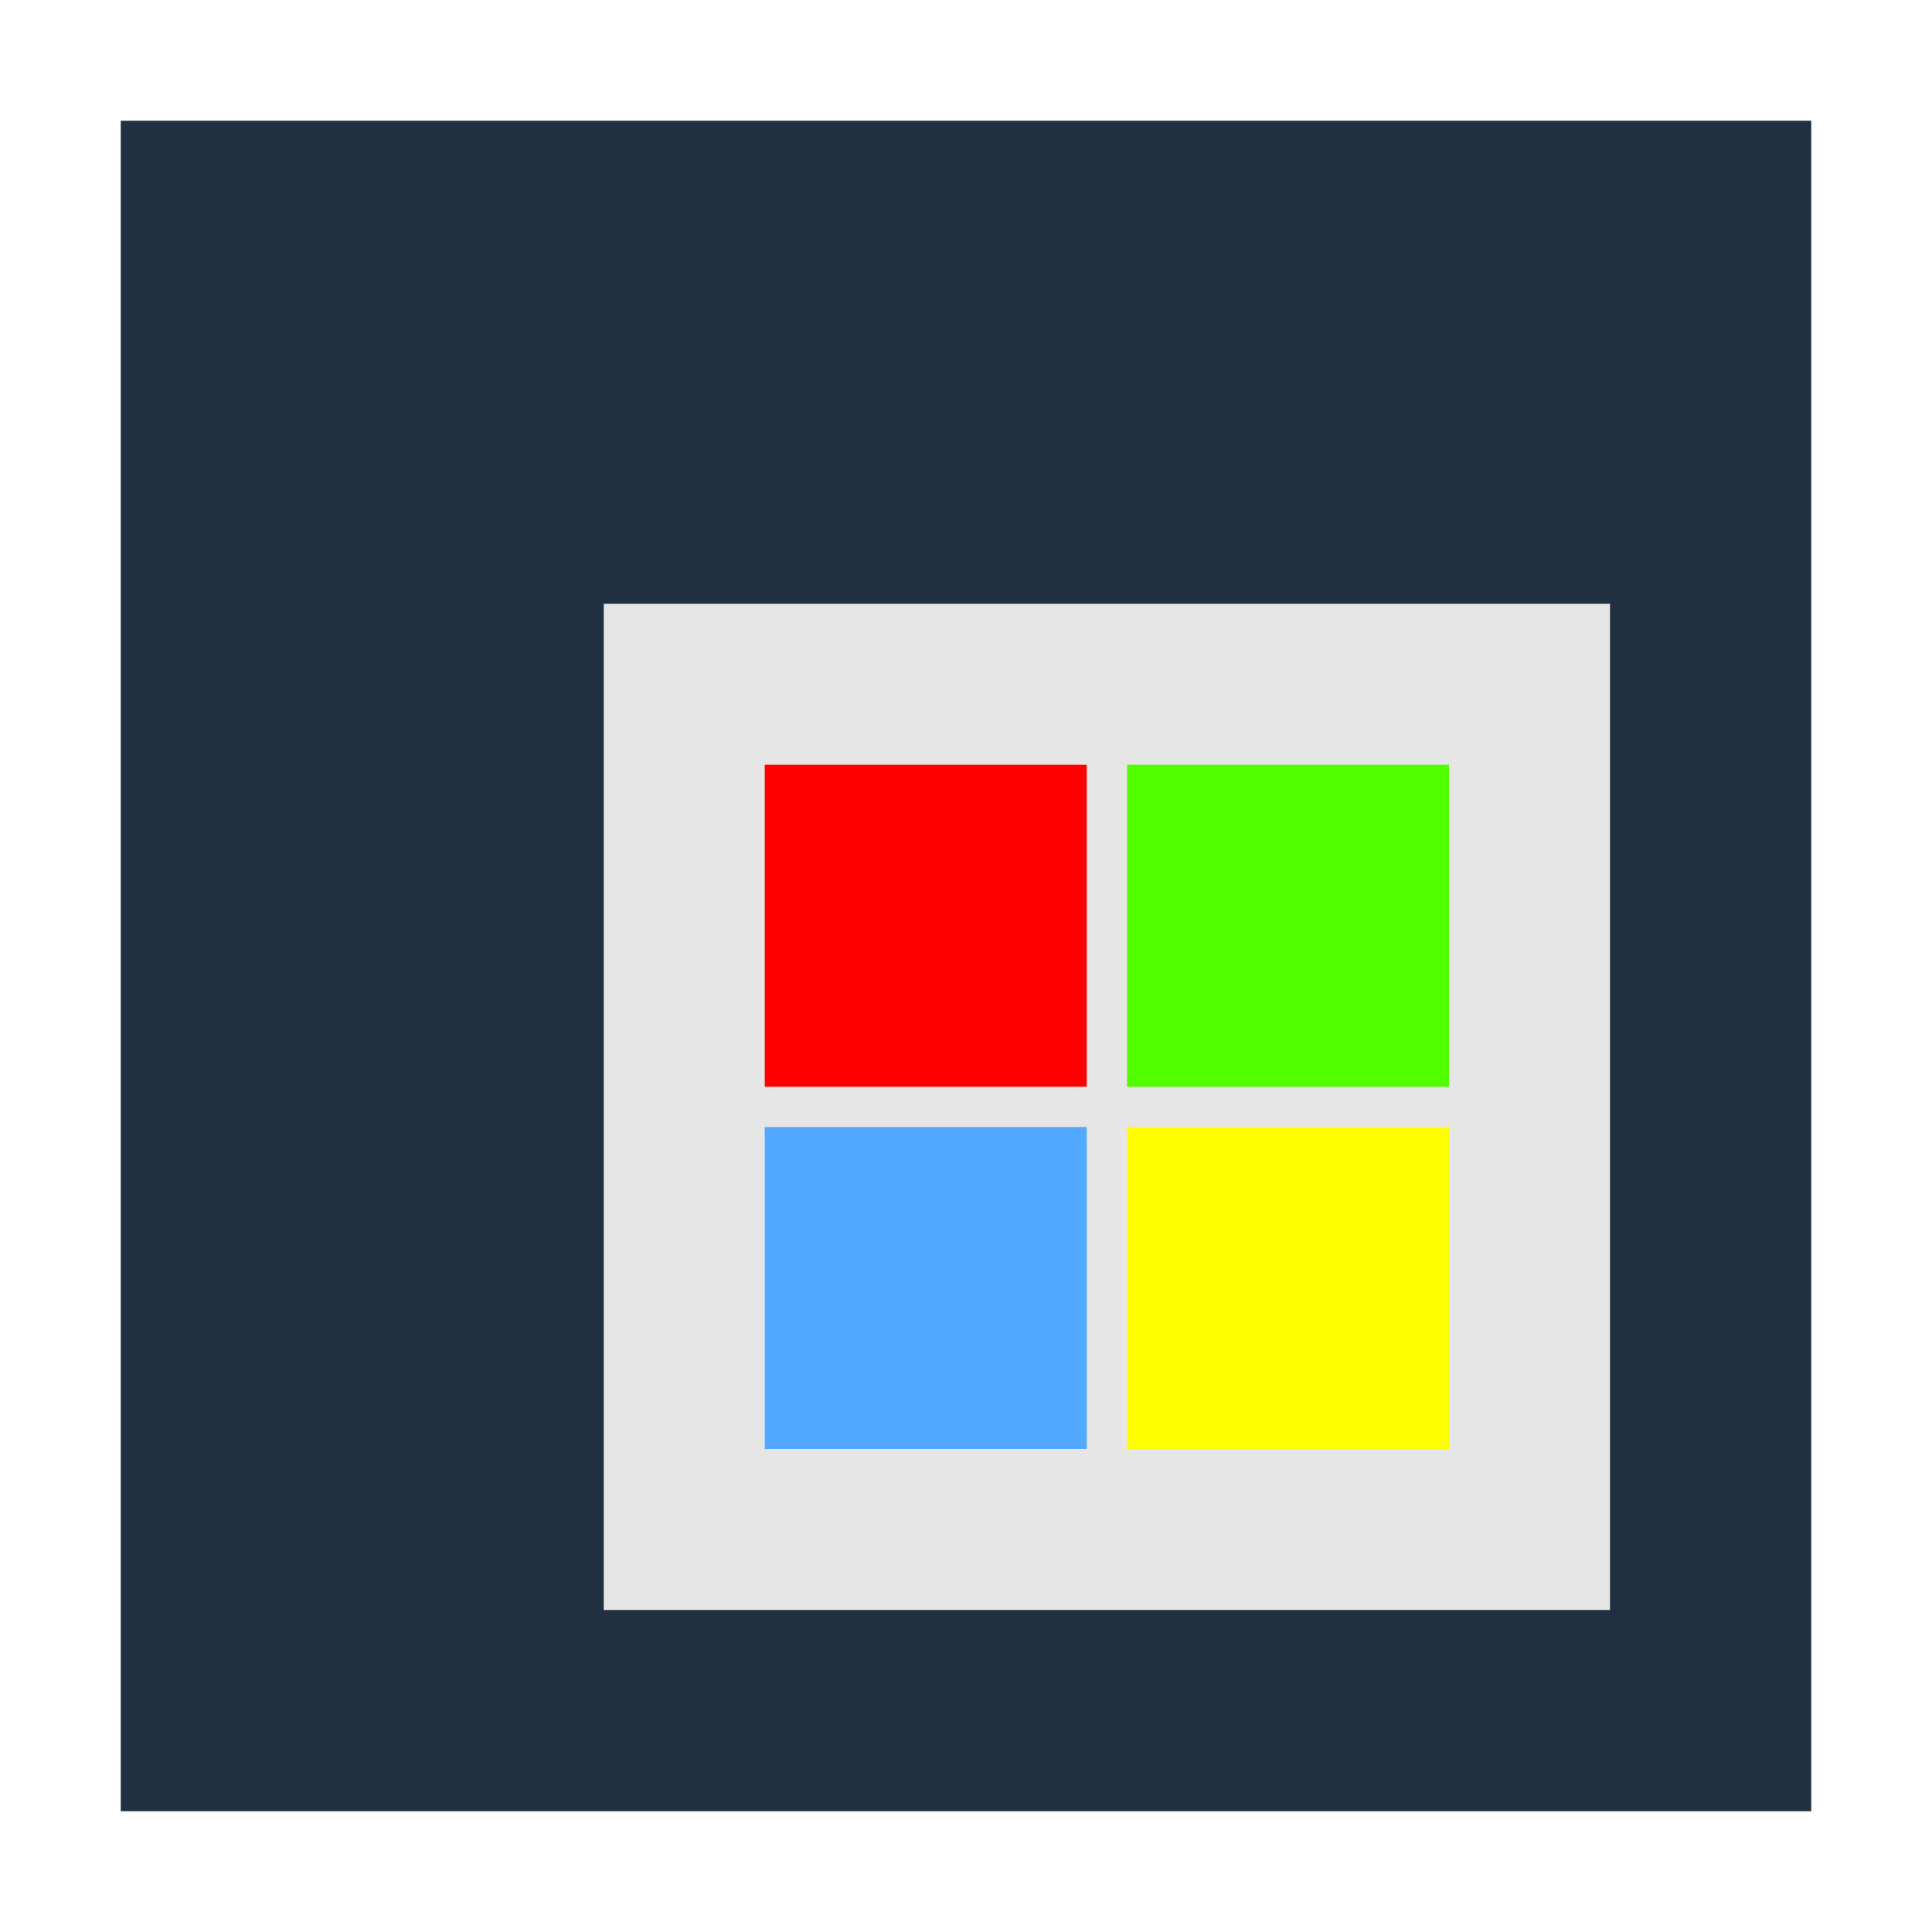
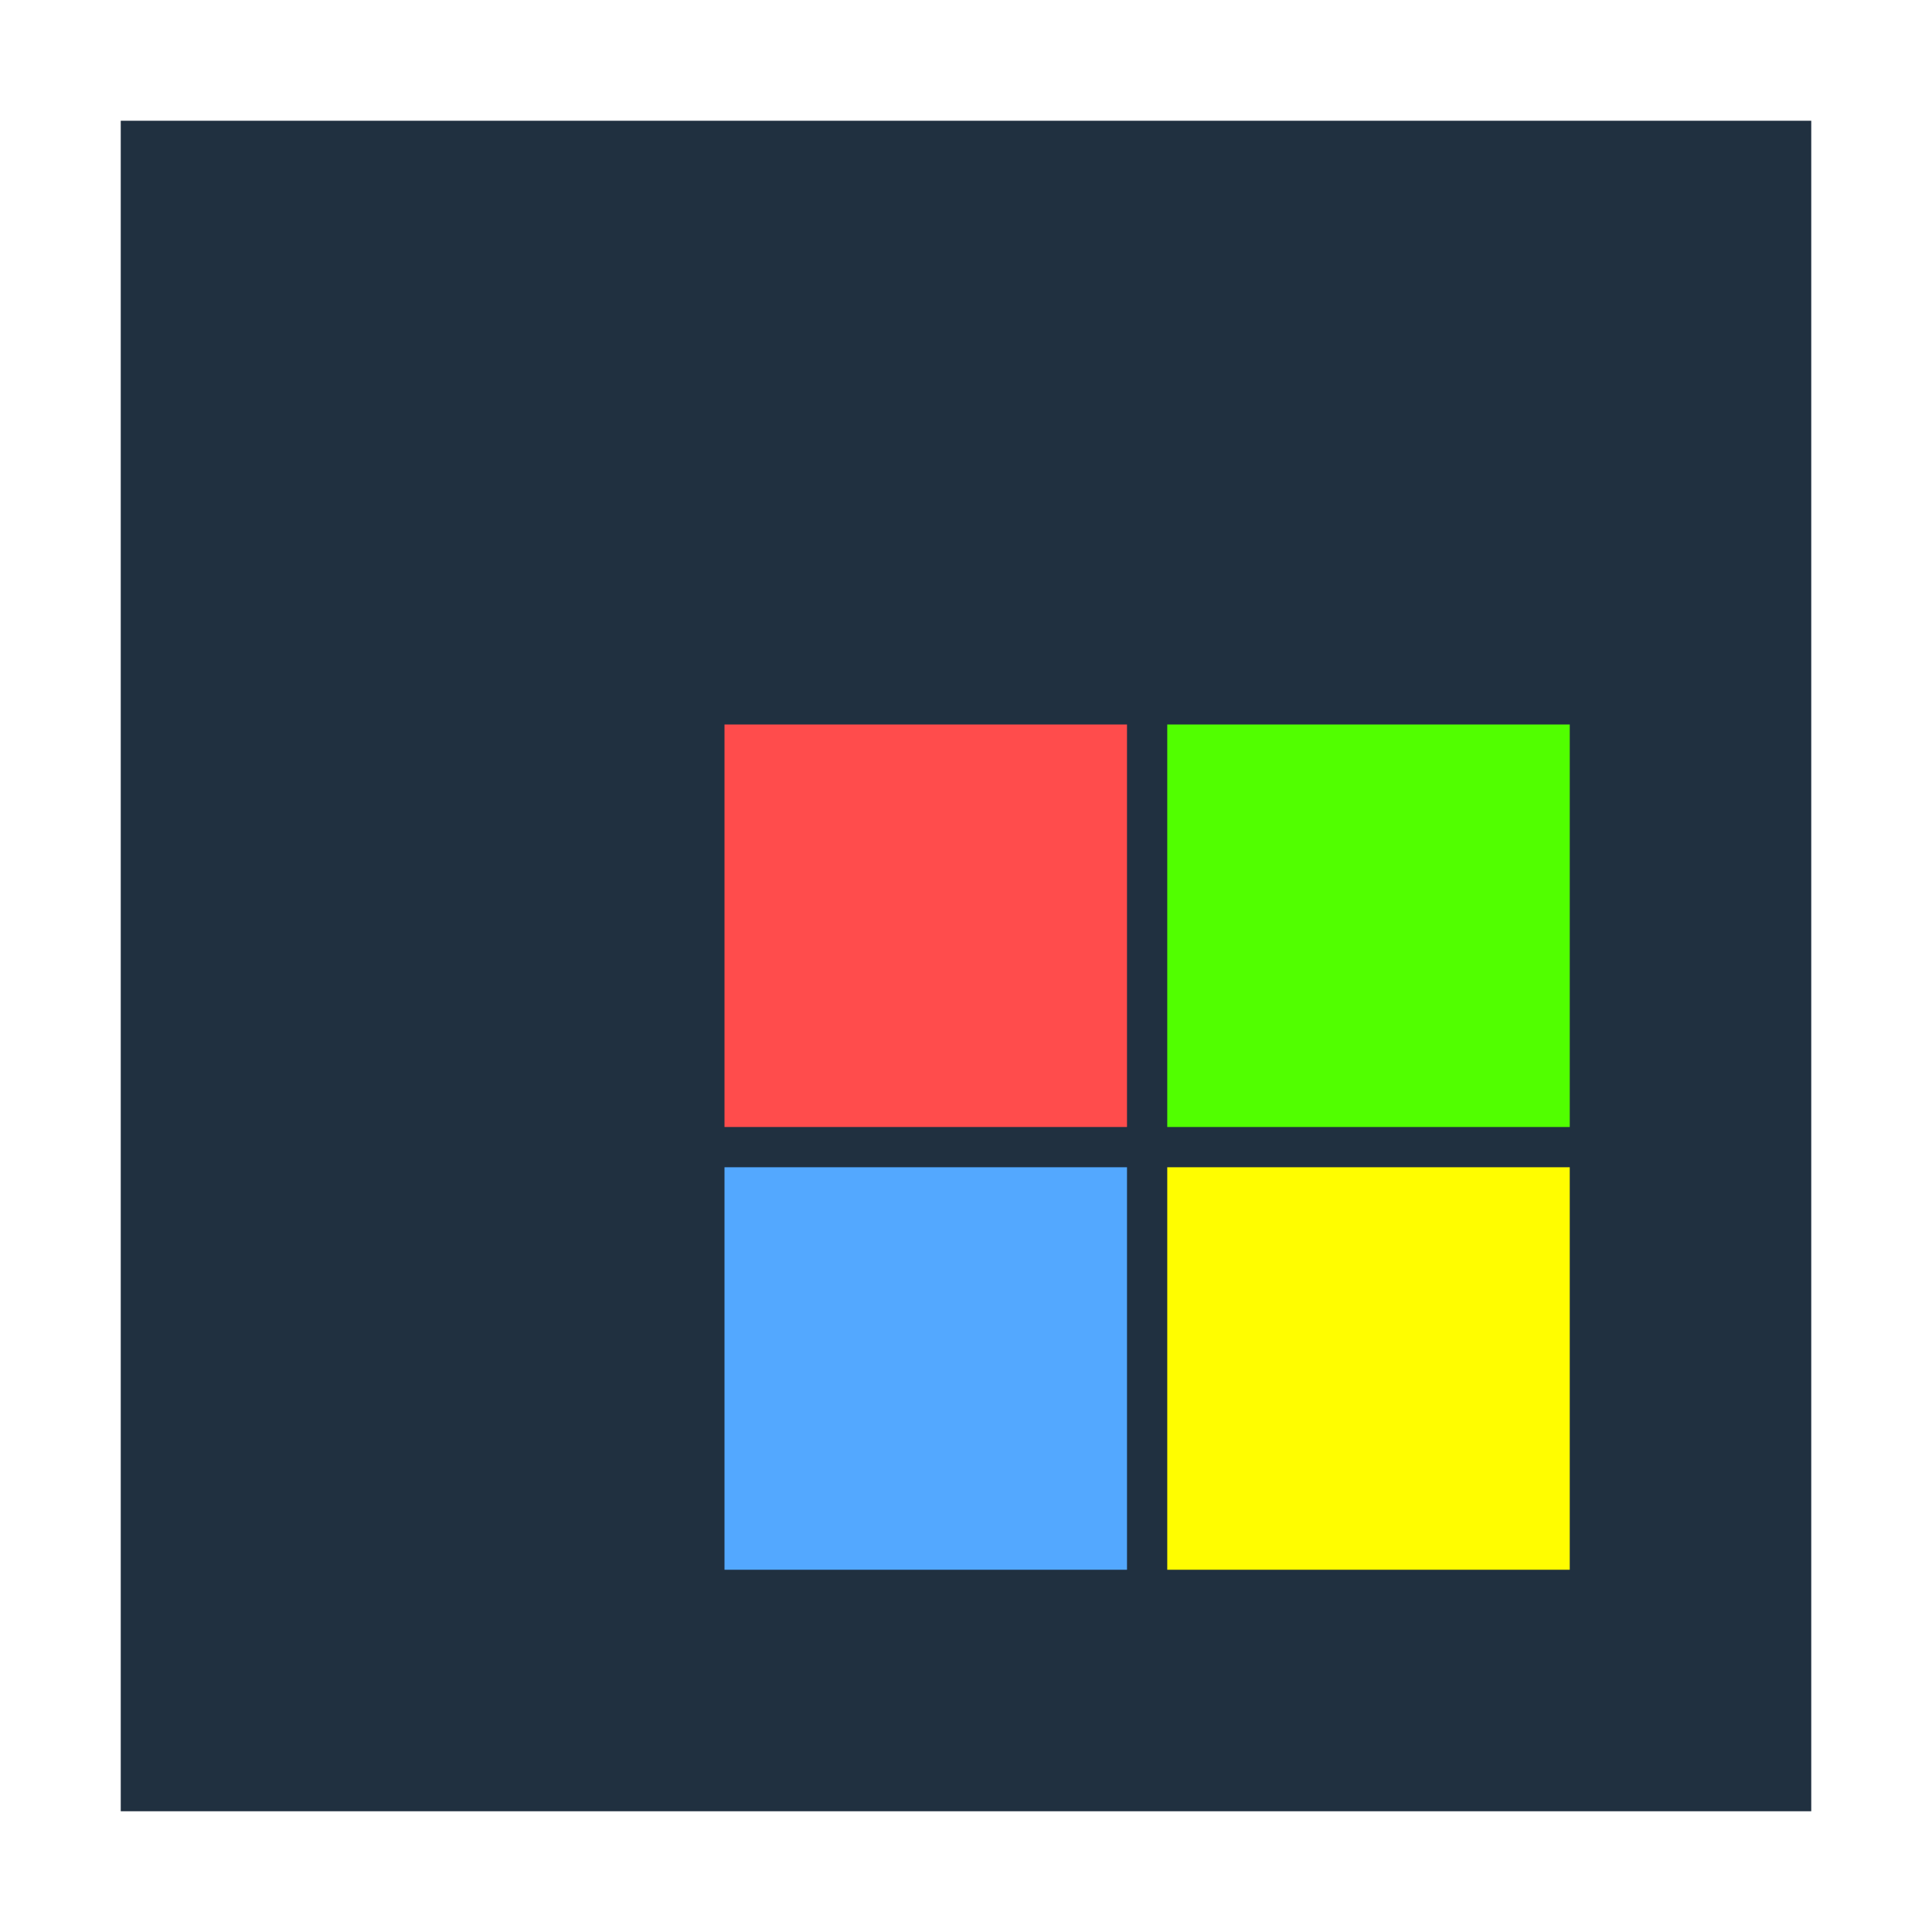
<svg xmlns="http://www.w3.org/2000/svg" width="48" version="1.1" height="48">
-   <path style="fill:#203040" id="rect4090" d="M 3,3 V 45 H 45 V 3 Z" />
-   <path style="fill:#e6e6e6;stroke-width:.981" id="rect813" d="M 15,15 H 40 V 40 H 15 Z" />
-   <path style="fill:#f00" id="rect3773" d="m 19,19 h 8 v 8 h -8 z" />
-   <path style="fill:#51ff00" id="rect3775" d="m 28,19 h 8 v 8 h -8 z" />
-   <path style="fill:#53a8ff" id="rect3777" d="m 19,28 h 8 v 8 h -8 z" />
-   <path style="fill:#fffd00" id="rect3779" d="m 28,28 h 8 v 8 h -8 z" />
+   <path style="fill:#203040" d="M 3,3 V 45 H 45 V 3 Z" />
+   <g style="stroke-width:1.25">
+     <path style="fill:#ff4c4c" d="M 18,18 H 28 V 28 H 18 Z" />
+     <path style="fill:#51ff00" d="M 29,18 H 39 V 28 H 29 Z" />
+     <path style="fill:#53a8ff" d="M 18,29 H 28 V 39 H 18 Z" />
+     <path style="fill:#fffd00" d="M 29,29 H 39 V 39 H 29 Z" />
+   </g>
</svg>
